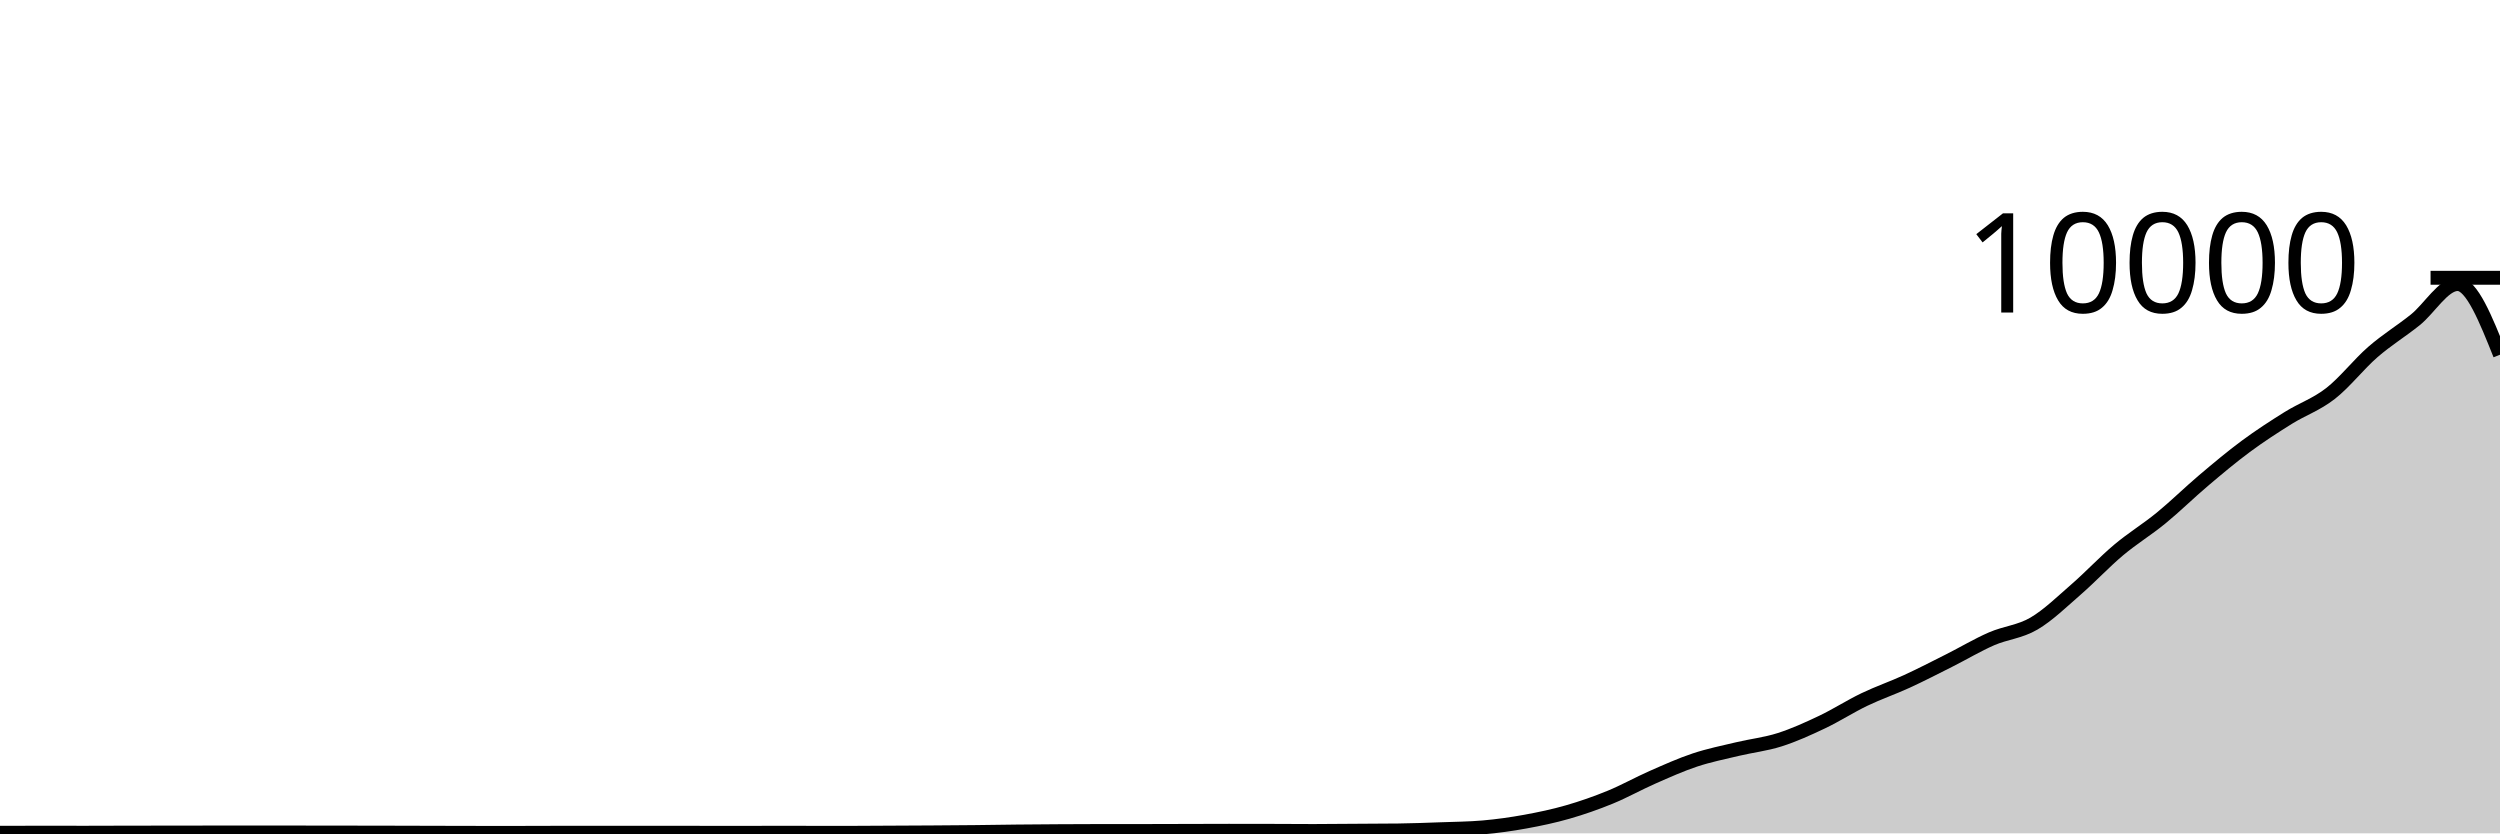
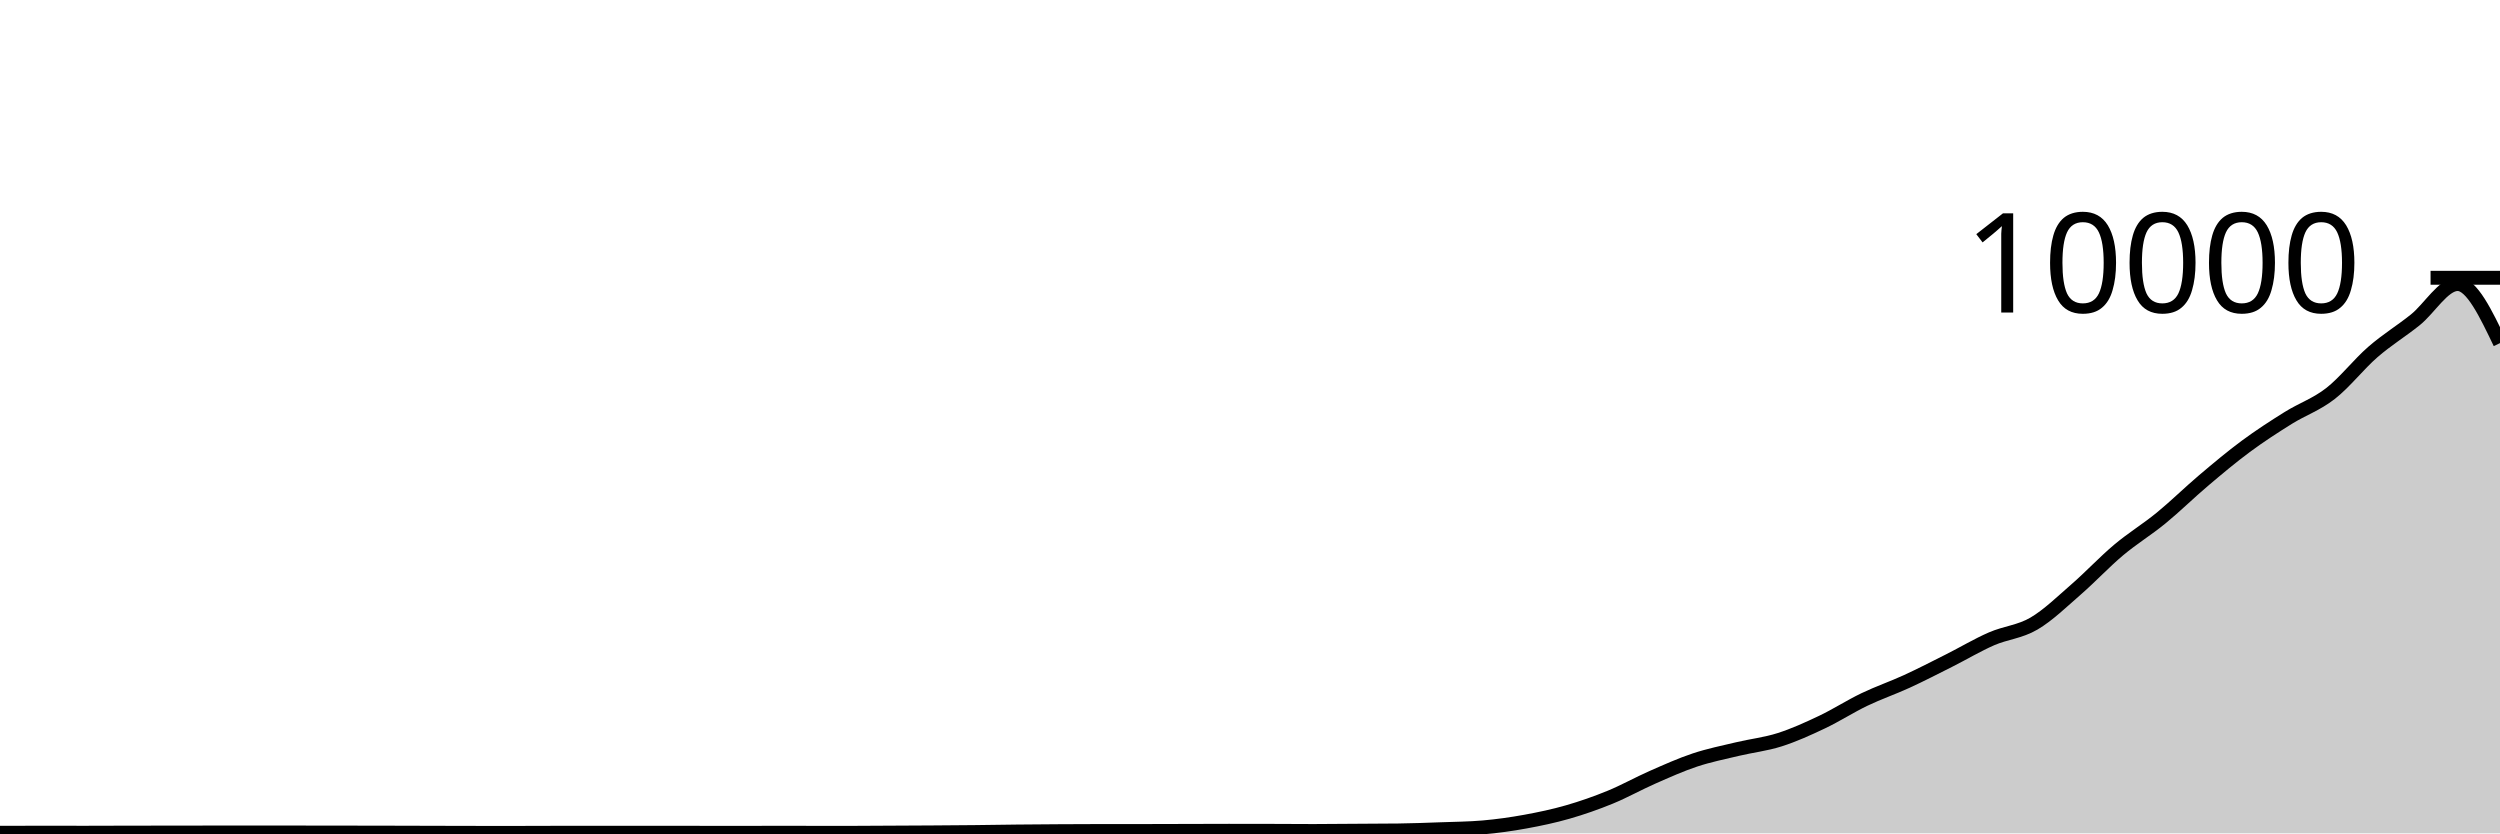
<svg xmlns="http://www.w3.org/2000/svg" viewBox="0 0 180 60">
  <g transform="translate(0,20)">
-     <path class="area" fill="rgba(0, 0, 0, 0.2)" d="M0,39.96C1.017,39.956,2.034,39.952,3.051,39.952C4.068,39.952,5.085,39.956,6.102,39.956C7.119,39.956,8.136,39.95,9.153,39.948C10.169,39.946,11.186,39.945,12.203,39.944C13.22,39.943,14.237,39.94,15.254,39.94C16.271,39.94,17.288,39.94,18.305,39.94C19.322,39.94,20.339,39.94,21.356,39.94C22.373,39.94,23.39,39.943,24.407,39.944C25.424,39.945,26.441,39.946,27.458,39.948C28.475,39.95,29.492,39.953,30.508,39.956C31.525,39.959,32.542,39.962,33.559,39.964C34.576,39.966,35.593,39.968,36.61,39.968C37.627,39.968,38.644,39.96,39.661,39.96C40.678,39.96,41.695,39.96,42.712,39.96C43.729,39.96,44.746,39.96,45.763,39.96C46.78,39.96,47.797,39.956,48.814,39.956C49.831,39.956,50.847,39.964,51.864,39.964C52.881,39.964,53.898,39.96,54.915,39.96C55.932,39.96,56.949,39.96,57.966,39.96C58.983,39.96,60,39.964,61.017,39.964C62.034,39.964,63.051,39.953,64.068,39.948C65.085,39.943,66.102,39.939,67.119,39.932C68.136,39.925,69.153,39.919,70.169,39.908C71.186,39.897,72.203,39.879,73.22,39.868C74.237,39.857,75.254,39.85,76.271,39.844C77.288,39.838,78.305,39.832,79.322,39.832C80.339,39.832,81.356,39.832,82.373,39.832C83.39,39.832,84.407,39.827,85.424,39.824C86.441,39.821,87.458,39.816,88.475,39.816C89.492,39.816,90.508,39.817,91.525,39.82C92.542,39.823,93.559,39.832,94.576,39.832C95.593,39.832,96.61,39.819,97.627,39.812C98.644,39.805,99.661,39.805,100.678,39.792C101.695,39.779,102.712,39.741,103.729,39.704C104.746,39.667,105.763,39.66,106.78,39.572C107.797,39.484,108.814,39.341,109.831,39.156C110.847,38.971,111.864,38.757,112.881,38.464C113.898,38.171,114.915,37.817,115.932,37.4C116.949,36.983,117.966,36.411,118.983,35.964C120,35.517,121.017,35.058,122.034,34.72C123.051,34.382,124.068,34.179,125.085,33.936C126.102,33.693,127.119,33.584,128.136,33.26C129.153,32.936,130.169,32.475,131.186,31.992C132.203,31.509,133.22,30.852,134.237,30.364C135.254,29.876,136.271,29.531,137.288,29.064C138.305,28.597,139.322,28.071,140.339,27.56C141.356,27.049,142.373,26.439,143.39,25.996C144.407,25.553,145.424,25.495,146.441,24.9C147.458,24.305,148.475,23.311,149.492,22.428C150.508,21.545,151.525,20.454,152.542,19.6C153.559,18.746,154.576,18.136,155.593,17.304C156.61,16.472,157.627,15.469,158.644,14.608C159.661,13.747,160.678,12.892,161.695,12.14C162.712,11.388,163.729,10.731,164.746,10.096C165.763,9.461,166.78,9.124,167.797,8.332C168.814,7.54,169.831,6.227,170.847,5.344C171.864,4.461,172.881,3.847,173.898,3.032C174.915,2.217,175.932,0.452,176.949,0.452C177.966,0.452,178.983,2.996,180,5.54L180,40C178.983,40,177.966,40,176.949,40C175.932,40,174.915,40,173.898,40C172.881,40,171.864,40,170.847,40C169.831,40,168.814,40,167.797,40C166.78,40,165.763,40,164.746,40C163.729,40,162.712,40,161.695,40C160.678,40,159.661,40,158.644,40C157.627,40,156.61,40,155.593,40C154.576,40,153.559,40,152.542,40C151.525,40,150.508,40,149.492,40C148.475,40,147.458,40,146.441,40C145.424,40,144.407,40,143.39,40C142.373,40,141.356,40,140.339,40C139.322,40,138.305,40,137.288,40C136.271,40,135.254,40,134.237,40C133.22,40,132.203,40,131.186,40C130.169,40,129.153,40,128.136,40C127.119,40,126.102,40,125.085,40C124.068,40,123.051,40,122.034,40C121.017,40,120,40,118.983,40C117.966,40,116.949,40,115.932,40C114.915,40,113.898,40,112.881,40C111.864,40,110.847,40,109.831,40C108.814,40,107.797,40,106.78,40C105.763,40,104.746,40,103.729,40C102.712,40,101.695,40,100.678,40C99.661,40,98.644,40,97.627,40C96.61,40,95.593,40,94.576,40C93.559,40,92.542,40,91.525,40C90.508,40,89.492,40,88.475,40C87.458,40,86.441,40,85.424,40C84.407,40,83.39,40,82.373,40C81.356,40,80.339,40,79.322,40C78.305,40,77.288,40,76.271,40C75.254,40,74.237,40,73.22,40C72.203,40,71.186,40,70.169,40C69.153,40,68.136,40,67.119,40C66.102,40,65.085,40,64.068,40C63.051,40,62.034,40,61.017,40C60,40,58.983,40,57.966,40C56.949,40,55.932,40,54.915,40C53.898,40,52.881,40,51.864,40C50.847,40,49.831,40,48.814,40C47.797,40,46.78,40,45.763,40C44.746,40,43.729,40,42.712,40C41.695,40,40.678,40,39.661,40C38.644,40,37.627,40,36.61,40C35.593,40,34.576,40,33.559,40C32.542,40,31.525,40,30.508,40C29.492,40,28.475,40,27.458,40C26.441,40,25.424,40,24.407,40C23.39,40,22.373,40,21.356,40C20.339,40,19.322,40,18.305,40C17.288,40,16.271,40,15.254,40C14.237,40,13.22,40,12.203,40C11.186,40,10.169,40,9.153,40C8.136,40,7.119,40,6.102,40C5.085,40,4.068,40,3.051,40C2.034,40,1.017,40,0,40Z" />
-     <path class="line" stroke="black" fill="none" d="M0,39.96C1.017,39.956,2.034,39.952,3.051,39.952C4.068,39.952,5.085,39.956,6.102,39.956C7.119,39.956,8.136,39.95,9.153,39.948C10.169,39.946,11.186,39.945,12.203,39.944C13.22,39.943,14.237,39.94,15.254,39.94C16.271,39.94,17.288,39.94,18.305,39.94C19.322,39.94,20.339,39.94,21.356,39.94C22.373,39.94,23.39,39.943,24.407,39.944C25.424,39.945,26.441,39.946,27.458,39.948C28.475,39.95,29.492,39.953,30.508,39.956C31.525,39.959,32.542,39.962,33.559,39.964C34.576,39.966,35.593,39.968,36.61,39.968C37.627,39.968,38.644,39.96,39.661,39.96C40.678,39.96,41.695,39.96,42.712,39.96C43.729,39.96,44.746,39.96,45.763,39.96C46.78,39.96,47.797,39.956,48.814,39.956C49.831,39.956,50.847,39.964,51.864,39.964C52.881,39.964,53.898,39.96,54.915,39.96C55.932,39.96,56.949,39.96,57.966,39.96C58.983,39.96,60,39.964,61.017,39.964C62.034,39.964,63.051,39.953,64.068,39.948C65.085,39.943,66.102,39.939,67.119,39.932C68.136,39.925,69.153,39.919,70.169,39.908C71.186,39.897,72.203,39.879,73.22,39.868C74.237,39.857,75.254,39.85,76.271,39.844C77.288,39.838,78.305,39.832,79.322,39.832C80.339,39.832,81.356,39.832,82.373,39.832C83.39,39.832,84.407,39.827,85.424,39.824C86.441,39.821,87.458,39.816,88.475,39.816C89.492,39.816,90.508,39.817,91.525,39.82C92.542,39.823,93.559,39.832,94.576,39.832C95.593,39.832,96.61,39.819,97.627,39.812C98.644,39.805,99.661,39.805,100.678,39.792C101.695,39.779,102.712,39.741,103.729,39.704C104.746,39.667,105.763,39.66,106.78,39.572C107.797,39.484,108.814,39.341,109.831,39.156C110.847,38.971,111.864,38.757,112.881,38.464C113.898,38.171,114.915,37.817,115.932,37.4C116.949,36.983,117.966,36.411,118.983,35.964C120,35.517,121.017,35.058,122.034,34.72C123.051,34.382,124.068,34.179,125.085,33.936C126.102,33.693,127.119,33.584,128.136,33.26C129.153,32.936,130.169,32.475,131.186,31.992C132.203,31.509,133.22,30.852,134.237,30.364C135.254,29.876,136.271,29.531,137.288,29.064C138.305,28.597,139.322,28.071,140.339,27.56C141.356,27.049,142.373,26.439,143.39,25.996C144.407,25.553,145.424,25.495,146.441,24.9C147.458,24.305,148.475,23.311,149.492,22.428C150.508,21.545,151.525,20.454,152.542,19.6C153.559,18.746,154.576,18.136,155.593,17.304C156.61,16.472,157.627,15.469,158.644,14.608C159.661,13.747,160.678,12.892,161.695,12.14C162.712,11.388,163.729,10.731,164.746,10.096C165.763,9.461,166.78,9.124,167.797,8.332C168.814,7.54,169.831,6.227,170.847,5.344C171.864,4.461,172.881,3.847,173.898,3.032C174.915,2.217,175.932,0.452,176.949,0.452C177.966,0.452,178.983,2.996,180,5.54" />
+     <path class="area" fill="rgba(0, 0, 0, 0.2)" d="M0,39.96C1.017,39.956,2.034,39.952,3.051,39.952C4.068,39.952,5.085,39.956,6.102,39.956C7.119,39.956,8.136,39.95,9.153,39.948C10.169,39.946,11.186,39.945,12.203,39.944C13.22,39.943,14.237,39.94,15.254,39.94C16.271,39.94,17.288,39.94,18.305,39.94C19.322,39.94,20.339,39.94,21.356,39.94C22.373,39.94,23.39,39.943,24.407,39.944C25.424,39.945,26.441,39.946,27.458,39.948C28.475,39.95,29.492,39.953,30.508,39.956C31.525,39.959,32.542,39.962,33.559,39.964C34.576,39.966,35.593,39.968,36.61,39.968C37.627,39.968,38.644,39.96,39.661,39.96C40.678,39.96,41.695,39.96,42.712,39.96C43.729,39.96,44.746,39.96,45.763,39.96C46.78,39.96,47.797,39.956,48.814,39.956C49.831,39.956,50.847,39.964,51.864,39.964C52.881,39.964,53.898,39.96,54.915,39.96C55.932,39.96,56.949,39.96,57.966,39.96C58.983,39.96,60,39.964,61.017,39.964C62.034,39.964,63.051,39.953,64.068,39.948C65.085,39.943,66.102,39.939,67.119,39.932C68.136,39.925,69.153,39.919,70.169,39.908C71.186,39.897,72.203,39.879,73.22,39.868C74.237,39.857,75.254,39.85,76.271,39.844C77.288,39.838,78.305,39.832,79.322,39.832C80.339,39.832,81.356,39.832,82.373,39.832C83.39,39.832,84.407,39.827,85.424,39.824C86.441,39.821,87.458,39.816,88.475,39.816C89.492,39.816,90.508,39.817,91.525,39.82C92.542,39.823,93.559,39.832,94.576,39.832C95.593,39.832,96.61,39.819,97.627,39.812C98.644,39.805,99.661,39.805,100.678,39.792C101.695,39.779,102.712,39.741,103.729,39.704C104.746,39.667,105.763,39.66,106.78,39.572C107.797,39.484,108.814,39.341,109.831,39.156C110.847,38.971,111.864,38.757,112.881,38.464C113.898,38.171,114.915,37.817,115.932,37.4C116.949,36.983,117.966,36.411,118.983,35.964C120,35.517,121.017,35.058,122.034,34.72C123.051,34.382,124.068,34.179,125.085,33.936C126.102,33.693,127.119,33.584,128.136,33.26C129.153,32.936,130.169,32.475,131.186,31.992C132.203,31.509,133.22,30.852,134.237,30.364C135.254,29.876,136.271,29.531,137.288,29.064C138.305,28.597,139.322,28.071,140.339,27.56C141.356,27.049,142.373,26.439,143.39,25.996C144.407,25.553,145.424,25.495,146.441,24.9C147.458,24.305,148.475,23.311,149.492,22.428C150.508,21.545,151.525,20.454,152.542,19.6C153.559,18.746,154.576,18.136,155.593,17.304C156.61,16.472,157.627,15.469,158.644,14.608C159.661,13.747,160.678,12.892,161.695,12.14C162.712,11.388,163.729,10.731,164.746,10.096C165.763,9.461,166.78,9.124,167.797,8.332C168.814,7.54,169.831,6.227,170.847,5.344C171.864,4.461,172.881,3.847,173.898,3.032C174.915,2.217,175.932,0.452,176.949,0.452C177.966,0.452,178.983,2.578,180,4.704L180,40C178.983,40,177.966,40,176.949,40C175.932,40,174.915,40,173.898,40C172.881,40,171.864,40,170.847,40C169.831,40,168.814,40,167.797,40C166.78,40,165.763,40,164.746,40C163.729,40,162.712,40,161.695,40C160.678,40,159.661,40,158.644,40C157.627,40,156.61,40,155.593,40C154.576,40,153.559,40,152.542,40C151.525,40,150.508,40,149.492,40C148.475,40,147.458,40,146.441,40C145.424,40,144.407,40,143.39,40C142.373,40,141.356,40,140.339,40C139.322,40,138.305,40,137.288,40C136.271,40,135.254,40,134.237,40C133.22,40,132.203,40,131.186,40C130.169,40,129.153,40,128.136,40C127.119,40,126.102,40,125.085,40C124.068,40,123.051,40,122.034,40C121.017,40,120,40,118.983,40C117.966,40,116.949,40,115.932,40C114.915,40,113.898,40,112.881,40C111.864,40,110.847,40,109.831,40C108.814,40,107.797,40,106.78,40C105.763,40,104.746,40,103.729,40C102.712,40,101.695,40,100.678,40C99.661,40,98.644,40,97.627,40C96.61,40,95.593,40,94.576,40C93.559,40,92.542,40,91.525,40C90.508,40,89.492,40,88.475,40C87.458,40,86.441,40,85.424,40C84.407,40,83.39,40,82.373,40C81.356,40,80.339,40,79.322,40C78.305,40,77.288,40,76.271,40C75.254,40,74.237,40,73.22,40C72.203,40,71.186,40,70.169,40C69.153,40,68.136,40,67.119,40C66.102,40,65.085,40,64.068,40C63.051,40,62.034,40,61.017,40C60,40,58.983,40,57.966,40C56.949,40,55.932,40,54.915,40C53.898,40,52.881,40,51.864,40C50.847,40,49.831,40,48.814,40C47.797,40,46.78,40,45.763,40C44.746,40,43.729,40,42.712,40C41.695,40,40.678,40,39.661,40C38.644,40,37.627,40,36.61,40C35.593,40,34.576,40,33.559,40C32.542,40,31.525,40,30.508,40C29.492,40,28.475,40,27.458,40C26.441,40,25.424,40,24.407,40C23.39,40,22.373,40,21.356,40C20.339,40,19.322,40,18.305,40C17.288,40,16.271,40,15.254,40C14.237,40,13.22,40,12.203,40C11.186,40,10.169,40,9.153,40C8.136,40,7.119,40,6.102,40C5.085,40,4.068,40,3.051,40C2.034,40,1.017,40,0,40Z" />
+     <path class="line" stroke="black" fill="none" d="M0,39.96C1.017,39.956,2.034,39.952,3.051,39.952C4.068,39.952,5.085,39.956,6.102,39.956C7.119,39.956,8.136,39.95,9.153,39.948C10.169,39.946,11.186,39.945,12.203,39.944C13.22,39.943,14.237,39.94,15.254,39.94C16.271,39.94,17.288,39.94,18.305,39.94C19.322,39.94,20.339,39.94,21.356,39.94C22.373,39.94,23.39,39.943,24.407,39.944C25.424,39.945,26.441,39.946,27.458,39.948C28.475,39.95,29.492,39.953,30.508,39.956C31.525,39.959,32.542,39.962,33.559,39.964C34.576,39.966,35.593,39.968,36.61,39.968C37.627,39.968,38.644,39.96,39.661,39.96C40.678,39.96,41.695,39.96,42.712,39.96C43.729,39.96,44.746,39.96,45.763,39.96C46.78,39.96,47.797,39.956,48.814,39.956C49.831,39.956,50.847,39.964,51.864,39.964C52.881,39.964,53.898,39.96,54.915,39.96C55.932,39.96,56.949,39.96,57.966,39.96C58.983,39.96,60,39.964,61.017,39.964C62.034,39.964,63.051,39.953,64.068,39.948C65.085,39.943,66.102,39.939,67.119,39.932C68.136,39.925,69.153,39.919,70.169,39.908C71.186,39.897,72.203,39.879,73.22,39.868C74.237,39.857,75.254,39.85,76.271,39.844C77.288,39.838,78.305,39.832,79.322,39.832C80.339,39.832,81.356,39.832,82.373,39.832C83.39,39.832,84.407,39.827,85.424,39.824C86.441,39.821,87.458,39.816,88.475,39.816C89.492,39.816,90.508,39.817,91.525,39.82C92.542,39.823,93.559,39.832,94.576,39.832C95.593,39.832,96.61,39.819,97.627,39.812C98.644,39.805,99.661,39.805,100.678,39.792C101.695,39.779,102.712,39.741,103.729,39.704C104.746,39.667,105.763,39.66,106.78,39.572C107.797,39.484,108.814,39.341,109.831,39.156C110.847,38.971,111.864,38.757,112.881,38.464C113.898,38.171,114.915,37.817,115.932,37.4C116.949,36.983,117.966,36.411,118.983,35.964C120,35.517,121.017,35.058,122.034,34.72C123.051,34.382,124.068,34.179,125.085,33.936C126.102,33.693,127.119,33.584,128.136,33.26C129.153,32.936,130.169,32.475,131.186,31.992C132.203,31.509,133.22,30.852,134.237,30.364C135.254,29.876,136.271,29.531,137.288,29.064C138.305,28.597,139.322,28.071,140.339,27.56C141.356,27.049,142.373,26.439,143.39,25.996C144.407,25.553,145.424,25.495,146.441,24.9C147.458,24.305,148.475,23.311,149.492,22.428C150.508,21.545,151.525,20.454,152.542,19.6C153.559,18.746,154.576,18.136,155.593,17.304C156.61,16.472,157.627,15.469,158.644,14.608C159.661,13.747,160.678,12.892,161.695,12.14C162.712,11.388,163.729,10.731,164.746,10.096C165.763,9.461,166.78,9.124,167.797,8.332C168.814,7.54,169.831,6.227,170.847,5.344C171.864,4.461,172.881,3.847,173.898,3.032C174.915,2.217,175.932,0.452,176.949,0.452C177.966,0.452,178.983,2.578,180,4.704" />
    <path class="axis-ceiling" stroke-width="1" stroke="black" fill="none" d="M175,0L180,0" />
    <text class="axis-ceiling-label" font-family="sans-serif" text-anchor="end" font-size="10px" x="170" y="2.5">10000</text>
  </g>
</svg>
